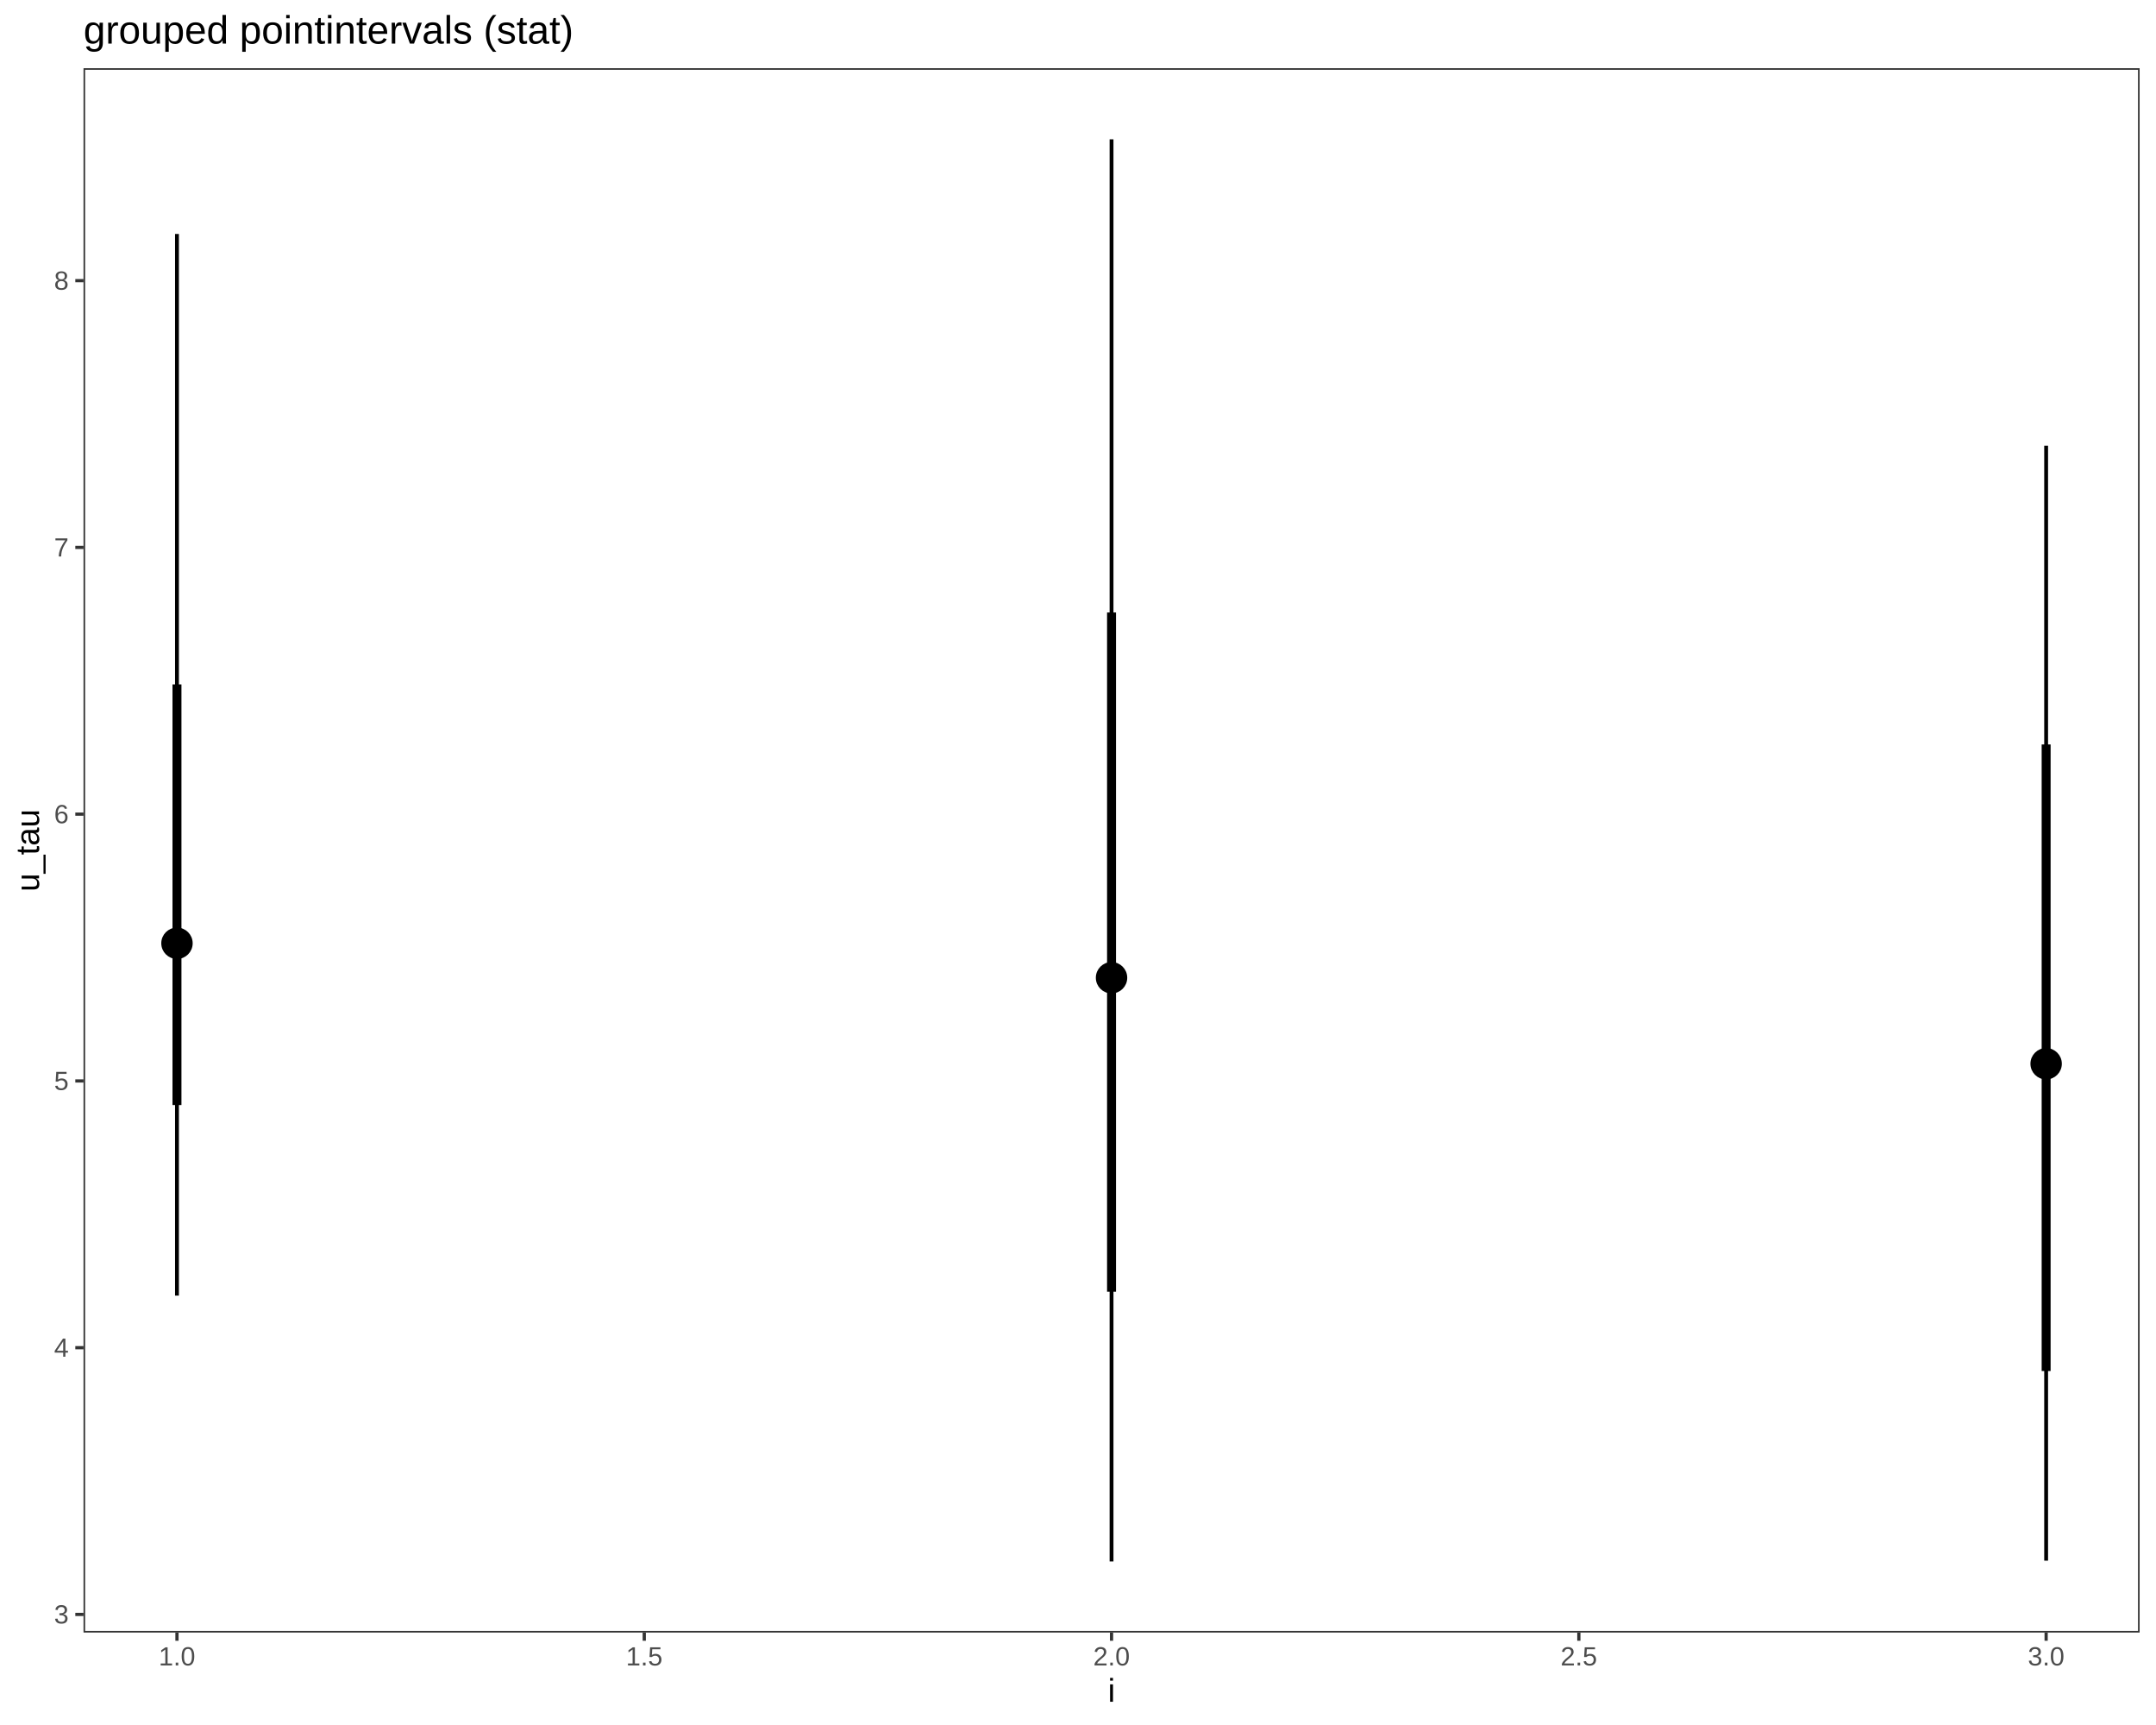
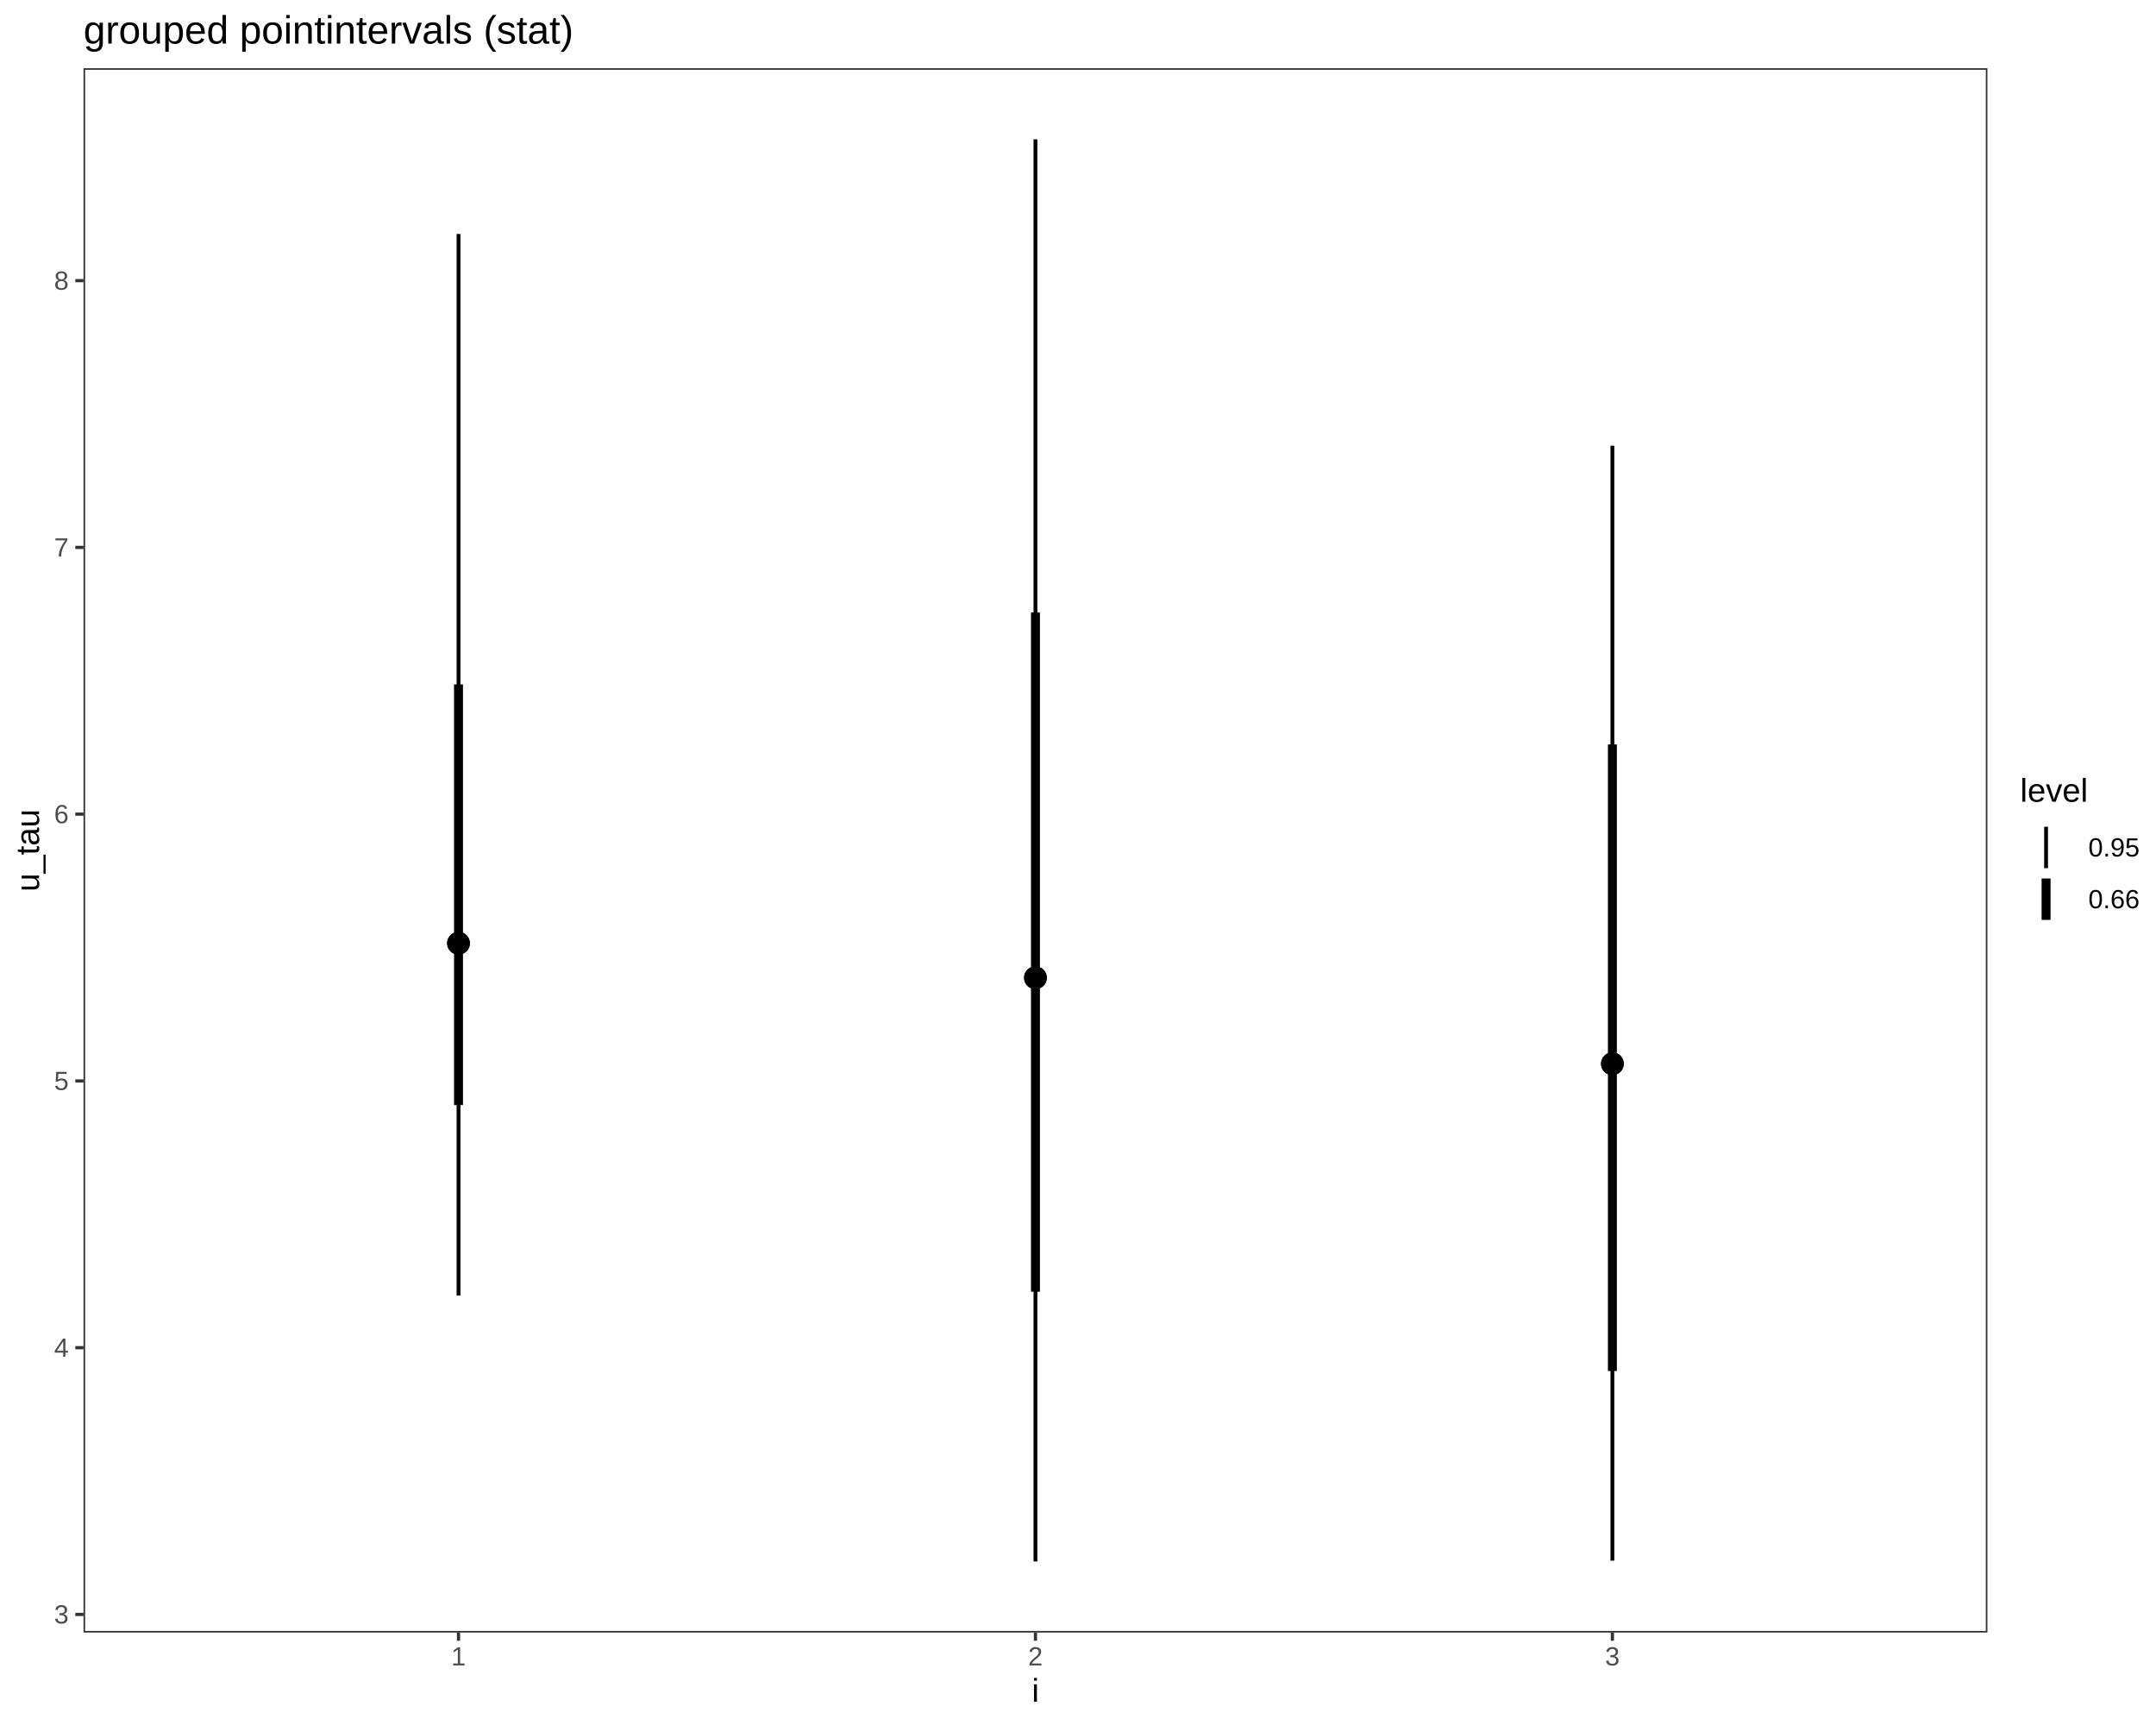
<svg xmlns="http://www.w3.org/2000/svg" viewBox="0 0 720.00 576.00">
  <defs>
    <style type="text/css">
    line, polyline, polygon, path, rect, circle {
      fill: none;
      stroke: #000000;
      stroke-linecap: round;
      stroke-linejoin: round;
      stroke-miterlimit: 10.00;
    }
  </style>
  </defs>
  <rect width="100%" height="100%" style="stroke: none; fill: #FFFFFF;" />
  <rect x="0.00" y="0.00" width="720.00" height="576.00" style="stroke-width: 1.07; stroke: #FFFFFF; fill: #FFFFFF;" />
  <defs>
-     <clipPath id="cpMjcuODl8NzE0LjUyfDU0NS4xM3wyMi43Nw==">
-       <rect x="27.89" y="22.77" width="686.64" height="522.36" />
+     <clipPath id="cpMjcuODl8NjYzLjY5fDU0NS4xM3wyMi43Nw==">
+       <rect x="27.89" y="22.77" width="635.81" height="522.36" />
    </clipPath>
  </defs>
-   <rect x="27.89" y="22.77" width="686.64" height="522.36" style="stroke-width: 1.07; stroke: none; fill: #FFFFFF;" clip-path="url(#cpMjcuODl8NzE0LjUyfDU0NS4xM3wyMi43Nw==)" />
-   <line x1="59.10" y1="368.99" x2="59.10" y2="228.53" style="stroke-width: 2.99; stroke-linecap: butt;" clip-path="url(#cpMjcuODl8NzE0LjUyfDU0NS4xM3wyMi43Nw==)" />
-   <line x1="59.10" y1="432.62" x2="59.10" y2="78.13" style="stroke-width: 1.28; stroke-linecap: butt;" clip-path="url(#cpMjcuODl8NzE0LjUyfDU0NS4xM3wyMi43Nw==)" />
-   <line x1="371.20" y1="431.33" x2="371.20" y2="204.52" style="stroke-width: 2.99; stroke-linecap: butt;" clip-path="url(#cpMjcuODl8NzE0LjUyfDU0NS4xM3wyMi43Nw==)" />
-   <line x1="371.20" y1="521.39" x2="371.20" y2="46.52" style="stroke-width: 1.28; stroke-linecap: butt;" clip-path="url(#cpMjcuODl8NzE0LjUyfDU0NS4xM3wyMi43Nw==)" />
-   <line x1="683.31" y1="457.80" x2="683.31" y2="248.58" style="stroke-width: 2.99; stroke-linecap: butt;" clip-path="url(#cpMjcuODl8NzE0LjUyfDU0NS4xM3wyMi43Nw==)" />
-   <line x1="683.31" y1="521.13" x2="683.31" y2="148.81" style="stroke-width: 1.28; stroke-linecap: butt;" clip-path="url(#cpMjcuODl8NzE0LjUyfDU0NS4xM3wyMi43Nw==)" />
-   <circle cx="59.10" cy="314.97" r="3.40pt" style="stroke-width: 1.42; fill: #000000;" clip-path="url(#cpMjcuODl8NzE0LjUyfDU0NS4xM3wyMi43Nw==)" />
-   <circle cx="59.10" cy="314.97" r="1.86pt" style="stroke-width: 1.42; fill: #000000;" clip-path="url(#cpMjcuODl8NzE0LjUyfDU0NS4xM3wyMi43Nw==)" />
-   <circle cx="371.20" cy="326.48" r="3.40pt" style="stroke-width: 1.42; fill: #000000;" clip-path="url(#cpMjcuODl8NzE0LjUyfDU0NS4xM3wyMi43Nw==)" />
-   <circle cx="371.20" cy="326.48" r="1.86pt" style="stroke-width: 1.42; fill: #000000;" clip-path="url(#cpMjcuODl8NzE0LjUyfDU0NS4xM3wyMi43Nw==)" />
-   <circle cx="683.31" cy="355.20" r="3.40pt" style="stroke-width: 1.42; fill: #000000;" clip-path="url(#cpMjcuODl8NzE0LjUyfDU0NS4xM3wyMi43Nw==)" />
-   <circle cx="683.31" cy="355.20" r="1.86pt" style="stroke-width: 1.42; fill: #000000;" clip-path="url(#cpMjcuODl8NzE0LjUyfDU0NS4xM3wyMi43Nw==)" />
-   <rect x="27.89" y="22.77" width="686.64" height="522.36" style="stroke-width: 1.07; stroke: #333333;" clip-path="url(#cpMjcuODl8NzE0LjUyfDU0NS4xM3wyMi43Nw==)" />
+   <rect x="27.89" y="22.77" width="635.81" height="522.36" style="stroke-width: 1.07; stroke: none; fill: #FFFFFF;" clip-path="url(#cpMjcuODl8NjYzLjY5fDU0NS4xM3wyMi43Nw==)" />
+   <line x1="345.79" y1="521.39" x2="345.79" y2="46.52" style="stroke-width: 1.28; stroke-linecap: butt;" clip-path="url(#cpMjcuODl8NjYzLjY5fDU0NS4xM3wyMi43Nw==)" />
+   <line x1="538.46" y1="521.13" x2="538.46" y2="148.81" style="stroke-width: 1.28; stroke-linecap: butt;" clip-path="url(#cpMjcuODl8NjYzLjY5fDU0NS4xM3wyMi43Nw==)" />
+   <line x1="153.12" y1="432.62" x2="153.12" y2="78.13" style="stroke-width: 1.28; stroke-linecap: butt;" clip-path="url(#cpMjcuODl8NjYzLjY5fDU0NS4xM3wyMi43Nw==)" />
+   <line x1="345.79" y1="431.33" x2="345.79" y2="204.52" style="stroke-width: 2.99; stroke-linecap: butt;" clip-path="url(#cpMjcuODl8NjYzLjY5fDU0NS4xM3wyMi43Nw==)" />
+   <line x1="538.46" y1="457.80" x2="538.46" y2="248.58" style="stroke-width: 2.99; stroke-linecap: butt;" clip-path="url(#cpMjcuODl8NjYzLjY5fDU0NS4xM3wyMi43Nw==)" />
+   <line x1="153.12" y1="368.99" x2="153.12" y2="228.53" style="stroke-width: 2.99; stroke-linecap: butt;" clip-path="url(#cpMjcuODl8NjYzLjY5fDU0NS4xM3wyMi43Nw==)" />
+   <circle cx="345.79" cy="326.48" r="2.32pt" style="stroke-width: 1.42; fill: #000000;" clip-path="url(#cpMjcuODl8NjYzLjY5fDU0NS4xM3wyMi43Nw==)" />
+   <circle cx="538.46" cy="355.20" r="2.32pt" style="stroke-width: 1.42; fill: #000000;" clip-path="url(#cpMjcuODl8NjYzLjY5fDU0NS4xM3wyMi43Nw==)" />
+   <circle cx="153.12" cy="314.97" r="2.32pt" style="stroke-width: 1.42; fill: #000000;" clip-path="url(#cpMjcuODl8NjYzLjY5fDU0NS4xM3wyMi43Nw==)" />
+   <circle cx="345.79" cy="326.48" r="2.32pt" style="stroke-width: 1.42; fill: #000000;" clip-path="url(#cpMjcuODl8NjYzLjY5fDU0NS4xM3wyMi43Nw==)" />
+   <circle cx="538.46" cy="355.20" r="2.32pt" style="stroke-width: 1.42; fill: #000000;" clip-path="url(#cpMjcuODl8NjYzLjY5fDU0NS4xM3wyMi43Nw==)" />
+   <circle cx="153.12" cy="314.97" r="2.32pt" style="stroke-width: 1.42; fill: #000000;" clip-path="url(#cpMjcuODl8NjYzLjY5fDU0NS4xM3wyMi43Nw==)" />
+   <rect x="27.89" y="22.77" width="635.81" height="522.36" style="stroke-width: 1.07; stroke: #333333;" clip-path="url(#cpMjcuODl8NjYzLjY5fDU0NS4xM3wyMi43Nw==)" />
  <defs>
    <clipPath id="cpMC4wMHw3MjAuMDB8NTc2LjAwfDAuMDA=">
      <rect x="0.00" y="0.00" width="720.00" height="576.00" />
    </clipPath>
  </defs>
  <g clip-path="url(#cpMC4wMHw3MjAuMDB8NTc2LjAwfDAuMDA=)">
    <text x="18.06" y="542.10" style="font-size: 8.80px; fill: #4D4D4D; font-family: Liberation Sans;" textLength="4.89px" lengthAdjust="spacingAndGlyphs">3</text>
  </g>
  <g clip-path="url(#cpMC4wMHw3MjAuMDB8NTc2LjAwfDAuMDA=)">
    <text x="18.06" y="453.03" style="font-size: 8.80px; fill: #4D4D4D; font-family: Liberation Sans;" textLength="4.89px" lengthAdjust="spacingAndGlyphs">4</text>
  </g>
  <g clip-path="url(#cpMC4wMHw3MjAuMDB8NTc2LjAwfDAuMDA=)">
    <text x="18.06" y="363.96" style="font-size: 8.80px; fill: #4D4D4D; font-family: Liberation Sans;" textLength="4.89px" lengthAdjust="spacingAndGlyphs">5</text>
  </g>
  <g clip-path="url(#cpMC4wMHw3MjAuMDB8NTc2LjAwfDAuMDA=)">
    <text x="18.06" y="274.89" style="font-size: 8.80px; fill: #4D4D4D; font-family: Liberation Sans;" textLength="4.89px" lengthAdjust="spacingAndGlyphs">6</text>
  </g>
  <g clip-path="url(#cpMC4wMHw3MjAuMDB8NTc2LjAwfDAuMDA=)">
    <text x="18.06" y="185.82" style="font-size: 8.80px; fill: #4D4D4D; font-family: Liberation Sans;" textLength="4.89px" lengthAdjust="spacingAndGlyphs">7</text>
  </g>
  <g clip-path="url(#cpMC4wMHw3MjAuMDB8NTc2LjAwfDAuMDA=)">
    <text x="18.06" y="96.74" style="font-size: 8.80px; fill: #4D4D4D; font-family: Liberation Sans;" textLength="4.89px" lengthAdjust="spacingAndGlyphs">8</text>
  </g>
  <polyline points="25.15,539.08 27.89,539.08 " style="stroke-width: 1.07; stroke: #333333; stroke-linecap: butt;" clip-path="url(#cpMC4wMHw3MjAuMDB8NTc2LjAwfDAuMDA=)" />
  <polyline points="25.15,450.01 27.89,450.01 " style="stroke-width: 1.07; stroke: #333333; stroke-linecap: butt;" clip-path="url(#cpMC4wMHw3MjAuMDB8NTc2LjAwfDAuMDA=)" />
  <polyline points="25.15,360.94 27.89,360.94 " style="stroke-width: 1.07; stroke: #333333; stroke-linecap: butt;" clip-path="url(#cpMC4wMHw3MjAuMDB8NTc2LjAwfDAuMDA=)" />
  <polyline points="25.15,271.86 27.89,271.86 " style="stroke-width: 1.07; stroke: #333333; stroke-linecap: butt;" clip-path="url(#cpMC4wMHw3MjAuMDB8NTc2LjAwfDAuMDA=)" />
  <polyline points="25.15,182.79 27.89,182.79 " style="stroke-width: 1.07; stroke: #333333; stroke-linecap: butt;" clip-path="url(#cpMC4wMHw3MjAuMDB8NTc2LjAwfDAuMDA=)" />
  <polyline points="25.15,93.72 27.89,93.72 " style="stroke-width: 1.07; stroke: #333333; stroke-linecap: butt;" clip-path="url(#cpMC4wMHw3MjAuMDB8NTc2LjAwfDAuMDA=)" />
-   <polyline points="59.10,547.87 59.10,545.13 " style="stroke-width: 1.07; stroke: #333333; stroke-linecap: butt;" clip-path="url(#cpMC4wMHw3MjAuMDB8NTc2LjAwfDAuMDA=)" />
-   <polyline points="215.15,547.87 215.15,545.13 " style="stroke-width: 1.07; stroke: #333333; stroke-linecap: butt;" clip-path="url(#cpMC4wMHw3MjAuMDB8NTc2LjAwfDAuMDA=)" />
-   <polyline points="371.20,547.87 371.20,545.13 " style="stroke-width: 1.07; stroke: #333333; stroke-linecap: butt;" clip-path="url(#cpMC4wMHw3MjAuMDB8NTc2LjAwfDAuMDA=)" />
-   <polyline points="527.26,547.87 527.26,545.13 " style="stroke-width: 1.07; stroke: #333333; stroke-linecap: butt;" clip-path="url(#cpMC4wMHw3MjAuMDB8NTc2LjAwfDAuMDA=)" />
-   <polyline points="683.31,547.87 683.31,545.13 " style="stroke-width: 1.07; stroke: #333333; stroke-linecap: butt;" clip-path="url(#cpMC4wMHw3MjAuMDB8NTc2LjAwfDAuMDA=)" />
+   <polyline points="153.12,547.87 153.12,545.13 " style="stroke-width: 1.07; stroke: #333333; stroke-linecap: butt;" clip-path="url(#cpMC4wMHw3MjAuMDB8NTc2LjAwfDAuMDA=)" />
+   <polyline points="345.79,547.87 345.79,545.13 " style="stroke-width: 1.07; stroke: #333333; stroke-linecap: butt;" clip-path="url(#cpMC4wMHw3MjAuMDB8NTc2LjAwfDAuMDA=)" />
+   <polyline points="538.46,547.87 538.46,545.13 " style="stroke-width: 1.07; stroke: #333333; stroke-linecap: butt;" clip-path="url(#cpMC4wMHw3MjAuMDB8NTc2LjAwfDAuMDA=)" />
  <g clip-path="url(#cpMC4wMHw3MjAuMDB8NTc2LjAwfDAuMDA=)">
-     <text x="52.99" y="556.11" style="font-size: 8.80px; fill: #4D4D4D; font-family: Liberation Sans;" textLength="12.22px" lengthAdjust="spacingAndGlyphs">1.0</text>
+     <text x="150.67" y="556.11" style="font-size: 8.80px; fill: #4D4D4D; font-family: Liberation Sans;" textLength="4.89px" lengthAdjust="spacingAndGlyphs">1</text>
  </g>
  <g clip-path="url(#cpMC4wMHw3MjAuMDB8NTc2LjAwfDAuMDA=)">
-     <text x="209.04" y="556.11" style="font-size: 8.80px; fill: #4D4D4D; font-family: Liberation Sans;" textLength="12.22px" lengthAdjust="spacingAndGlyphs">1.5</text>
+     <text x="343.34" y="556.11" style="font-size: 8.80px; fill: #4D4D4D; font-family: Liberation Sans;" textLength="4.89px" lengthAdjust="spacingAndGlyphs">2</text>
  </g>
  <g clip-path="url(#cpMC4wMHw3MjAuMDB8NTc2LjAwfDAuMDA=)">
-     <text x="365.09" y="556.11" style="font-size: 8.80px; fill: #4D4D4D; font-family: Liberation Sans;" textLength="12.22px" lengthAdjust="spacingAndGlyphs">2.0</text>
+     <text x="536.01" y="556.11" style="font-size: 8.80px; fill: #4D4D4D; font-family: Liberation Sans;" textLength="4.89px" lengthAdjust="spacingAndGlyphs">3</text>
  </g>
  <g clip-path="url(#cpMC4wMHw3MjAuMDB8NTc2LjAwfDAuMDA=)">
-     <text x="521.15" y="556.11" style="font-size: 8.80px; fill: #4D4D4D; font-family: Liberation Sans;" textLength="12.22px" lengthAdjust="spacingAndGlyphs">2.5</text>
-   </g>
-   <g clip-path="url(#cpMC4wMHw3MjAuMDB8NTc2LjAwfDAuMDA=)">
-     <text x="677.20" y="556.11" style="font-size: 8.80px; fill: #4D4D4D; font-family: Liberation Sans;" textLength="12.22px" lengthAdjust="spacingAndGlyphs">3.0</text>
-   </g>
-   <g clip-path="url(#cpMC4wMHw3MjAuMDB8NTc2LjAwfDAuMDA=)">
-     <text x="369.98" y="568.24" style="font-size: 11.00px; font-family: Liberation Sans;" textLength="2.44px" lengthAdjust="spacingAndGlyphs">i</text>
+     <text x="344.57" y="568.24" style="font-size: 11.00px; font-family: Liberation Sans;" textLength="2.44px" lengthAdjust="spacingAndGlyphs">i</text>
  </g>
  <g clip-path="url(#cpMC4wMHw3MjAuMDB8NTc2LjAwfDAuMDA=)">
    <text transform="translate(13.04,297.73) rotate(-90)" style="font-size: 11.00px; font-family: Liberation Sans;" textLength="27.56px" lengthAdjust="spacingAndGlyphs">u_tau</text>
+   </g>
+   <rect x="674.65" y="259.01" width="39.87" height="49.88" style="stroke-width: 1.07; stroke: none; fill: #FFFFFF;" clip-path="url(#cpMC4wMHw3MjAuMDB8NTc2LjAwfDAuMDA=)" />
+   <g clip-path="url(#cpMC4wMHw3MjAuMDB8NTc2LjAwfDAuMDA=)">
+     <text x="674.65" y="267.71" style="font-size: 11.00px; font-family: Liberation Sans;" textLength="22.62px" lengthAdjust="spacingAndGlyphs">level</text>
+   </g>
+   <rect x="674.65" y="274.33" width="17.28" height="17.28" style="stroke-width: 1.07; stroke: none; fill: #FFFFFF;" clip-path="url(#cpMC4wMHw3MjAuMDB8NTc2LjAwfDAuMDA=)" />
+   <line x1="683.29" y1="289.88" x2="683.29" y2="276.06" style="stroke-width: 1.28; stroke-linecap: butt;" clip-path="url(#cpMC4wMHw3MjAuMDB8NTc2LjAwfDAuMDA=)" />
+   <rect x="674.65" y="291.61" width="17.28" height="17.28" style="stroke-width: 1.07; stroke: none; fill: #FFFFFF;" clip-path="url(#cpMC4wMHw3MjAuMDB8NTc2LjAwfDAuMDA=)" />
+   <line x1="683.29" y1="307.16" x2="683.29" y2="293.34" style="stroke-width: 2.99; stroke-linecap: butt;" clip-path="url(#cpMC4wMHw3MjAuMDB8NTc2LjAwfDAuMDA=)" />
+   <g clip-path="url(#cpMC4wMHw3MjAuMDB8NTc2LjAwfDAuMDA=)">
+     <text x="697.41" y="286.00" style="font-size: 8.80px; font-family: Liberation Sans;" textLength="17.11px" lengthAdjust="spacingAndGlyphs">0.95</text>
+   </g>
+   <g clip-path="url(#cpMC4wMHw3MjAuMDB8NTc2LjAwfDAuMDA=)">
+     <text x="697.41" y="303.28" style="font-size: 8.80px; font-family: Liberation Sans;" textLength="17.11px" lengthAdjust="spacingAndGlyphs">0.66</text>
  </g>
  <g clip-path="url(#cpMC4wMHw3MjAuMDB8NTc2LjAwfDAuMDA=)">
    <text x="27.89" y="14.56" style="font-size: 13.20px; font-family: Liberation Sans;" textLength="163.36px" lengthAdjust="spacingAndGlyphs">grouped pointintervals (stat)</text>
  </g>
</svg>
